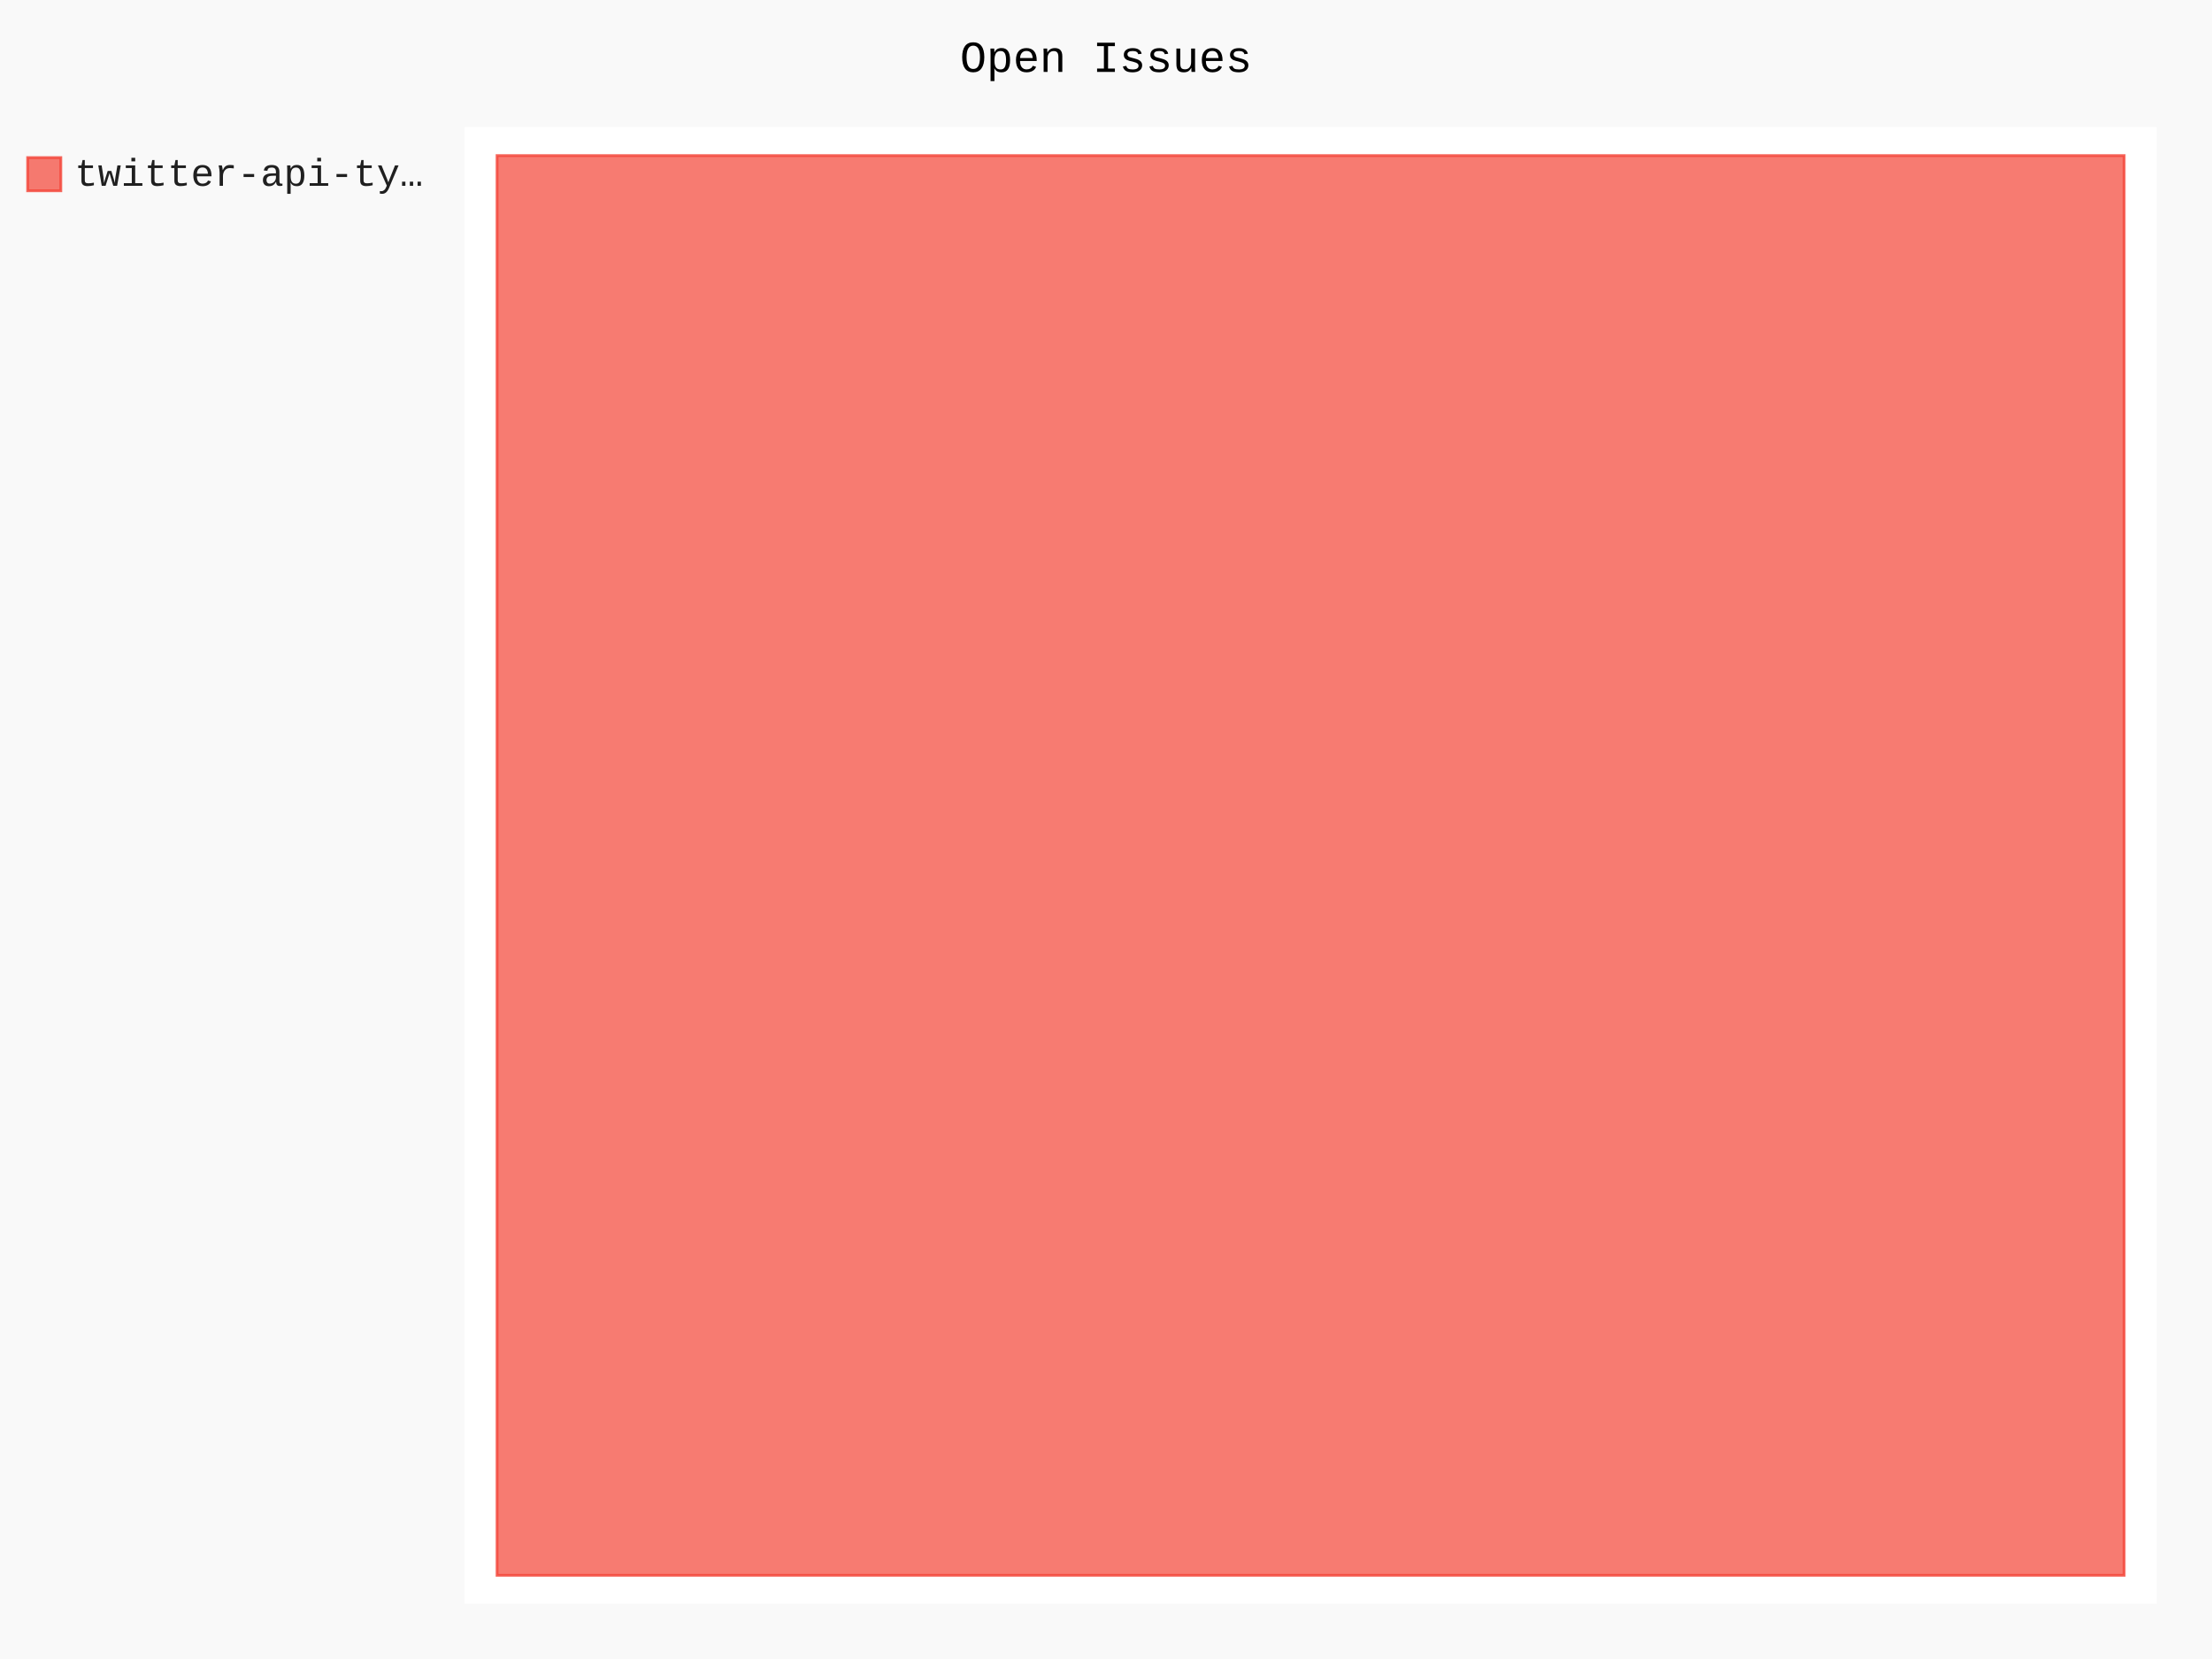
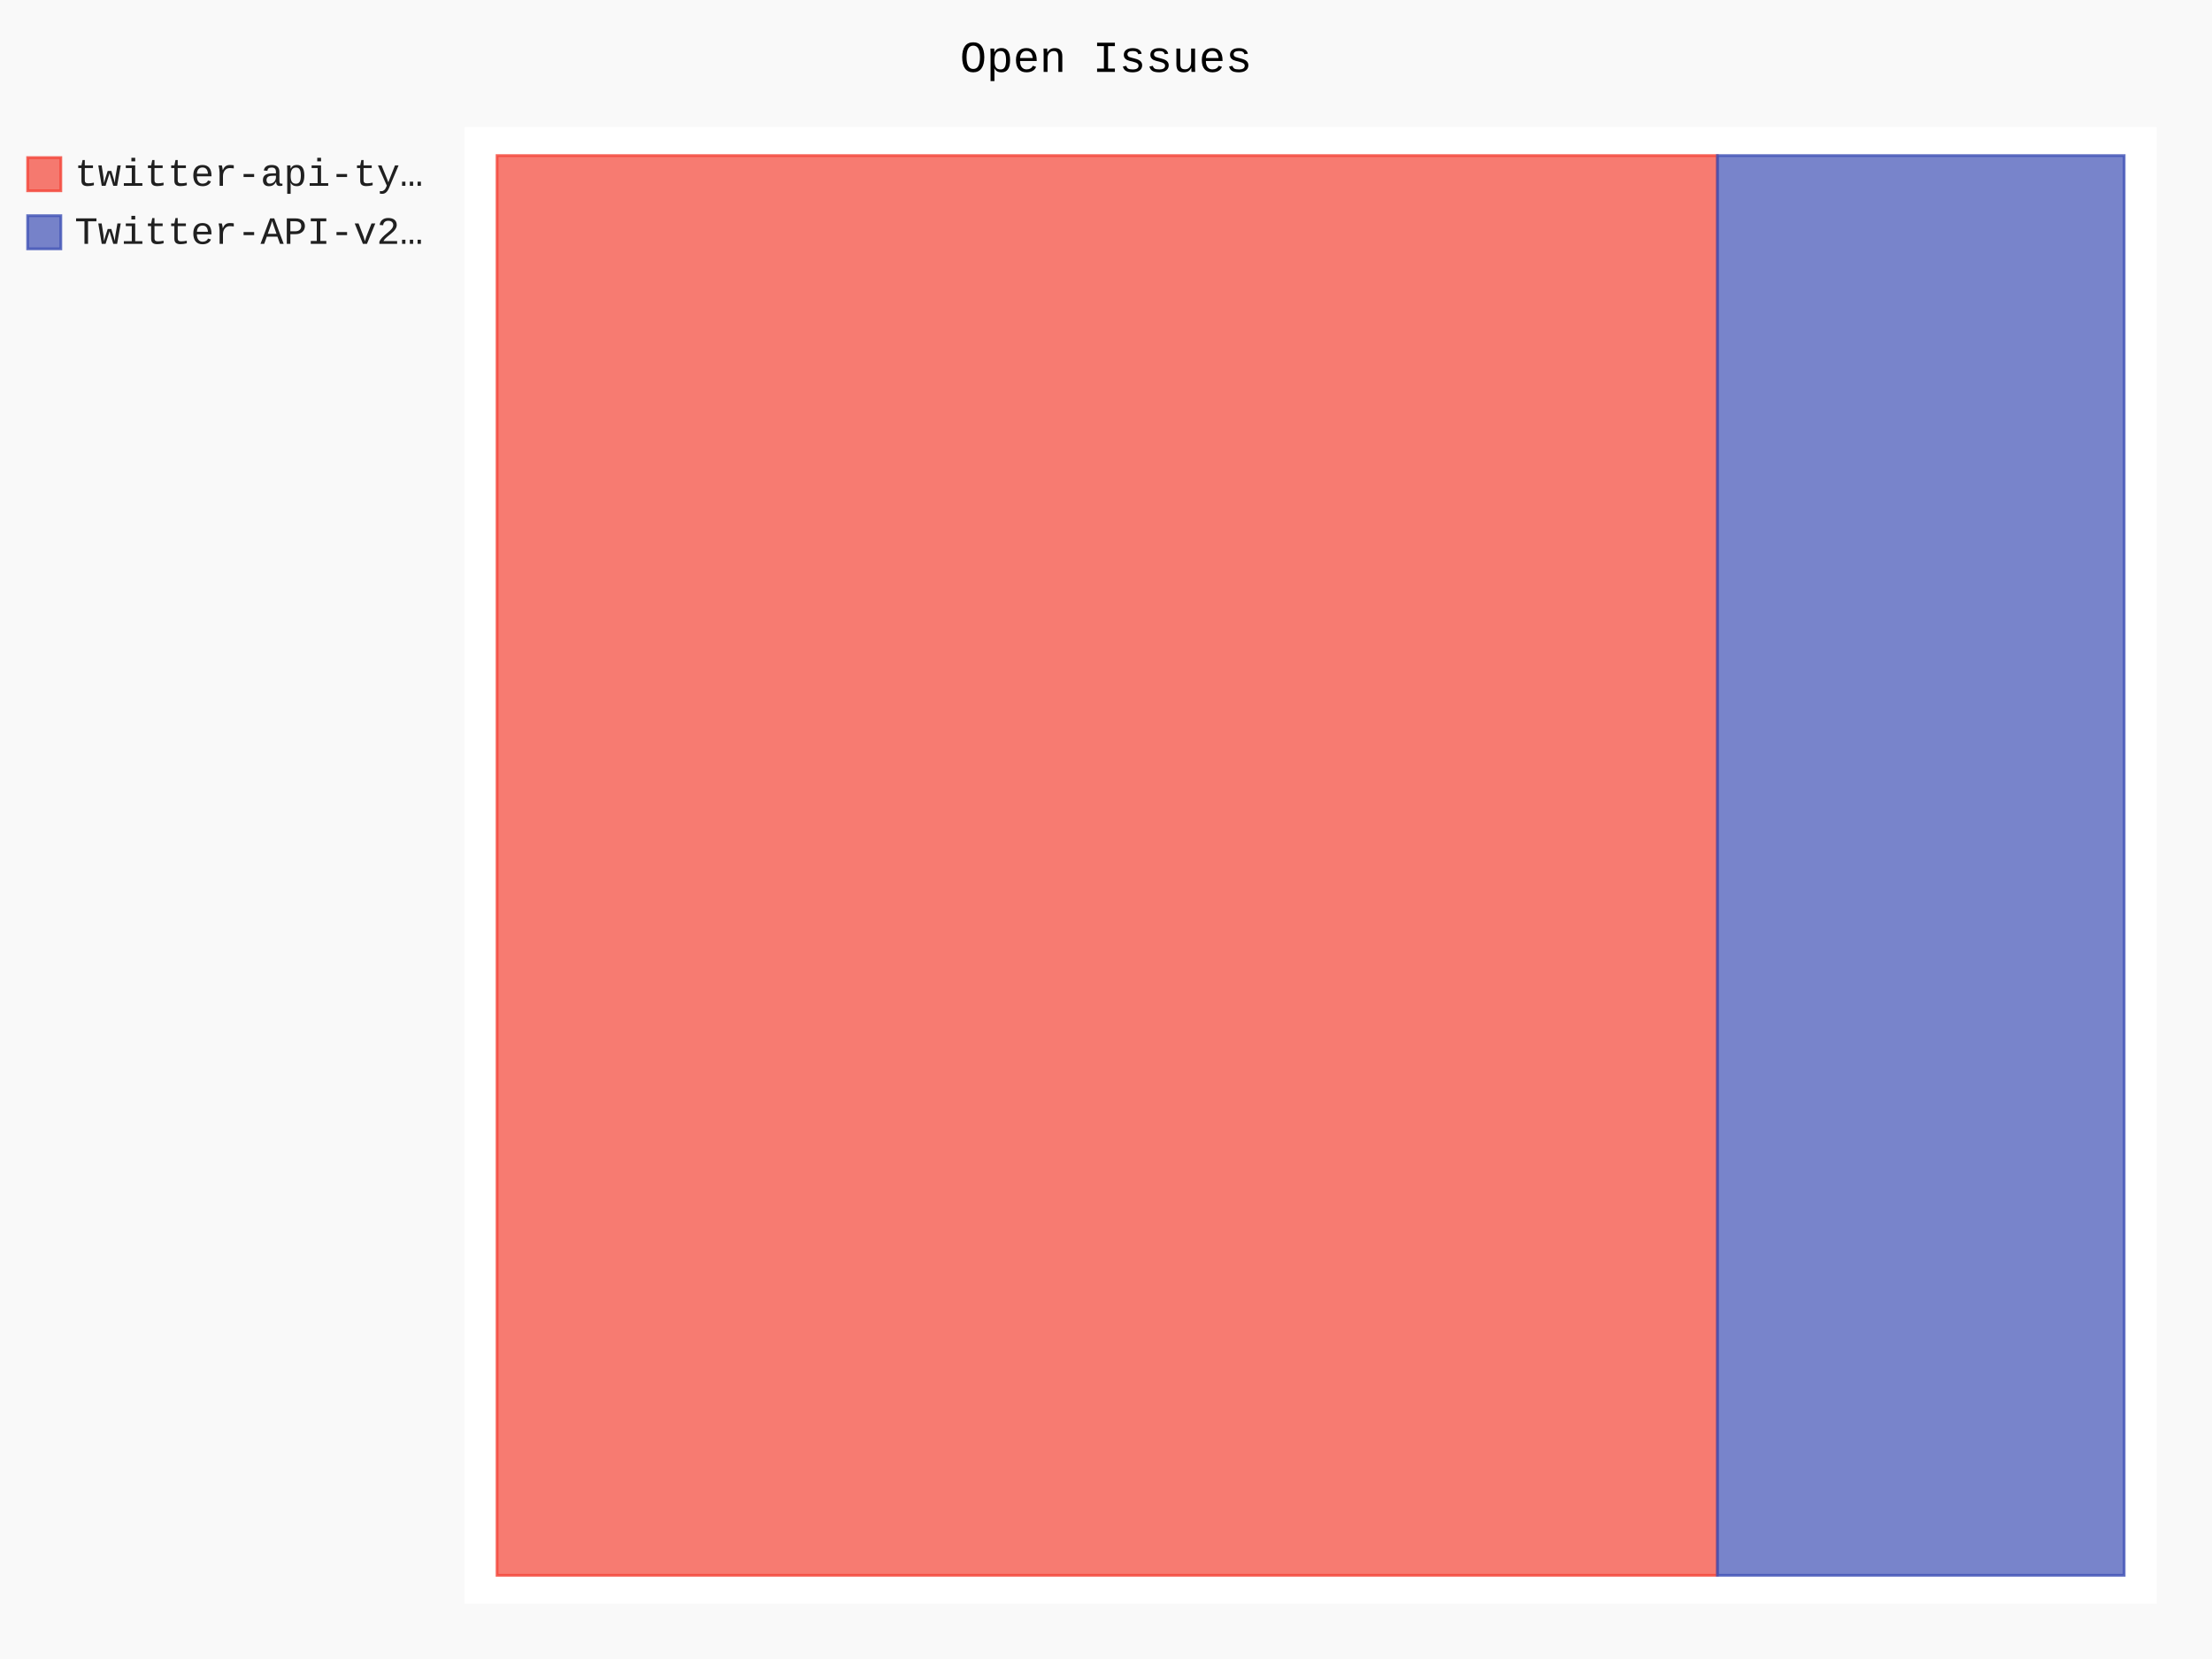
- <svg xmlns="http://www.w3.org/2000/svg" id="chart-92a5a6f8-f691-4f79-b63d-dbd289bae3f3" class="pygal-chart" viewBox="0 0 800 600">
+ <svg xmlns="http://www.w3.org/2000/svg" id="chart-79d6628e-7b5c-4aba-98ed-9504f7307d6d" class="pygal-chart" viewBox="0 0 800 600">
  <defs>
-     <style type="text/css">#chart-92a5a6f8-f691-4f79-b63d-dbd289bae3f3{-webkit-user-select:none;-webkit-font-smoothing:antialiased;font-family:Consolas,"Liberation Mono",Menlo,Courier,monospace}#chart-92a5a6f8-f691-4f79-b63d-dbd289bae3f3 .title{font-family:Consolas,"Liberation Mono",Menlo,Courier,monospace;font-size:16px}#chart-92a5a6f8-f691-4f79-b63d-dbd289bae3f3 .legends .legend text{font-family:Consolas,"Liberation Mono",Menlo,Courier,monospace;font-size:14px}#chart-92a5a6f8-f691-4f79-b63d-dbd289bae3f3 .axis text{font-family:Consolas,"Liberation Mono",Menlo,Courier,monospace;font-size:10px}#chart-92a5a6f8-f691-4f79-b63d-dbd289bae3f3 .axis text.major{font-family:Consolas,"Liberation Mono",Menlo,Courier,monospace;font-size:10px}#chart-92a5a6f8-f691-4f79-b63d-dbd289bae3f3 .text-overlay text.value{font-family:Consolas,"Liberation Mono",Menlo,Courier,monospace;font-size:16px}#chart-92a5a6f8-f691-4f79-b63d-dbd289bae3f3 .text-overlay text.label{font-family:Consolas,"Liberation Mono",Menlo,Courier,monospace;font-size:10px}#chart-92a5a6f8-f691-4f79-b63d-dbd289bae3f3 .tooltip{font-family:Consolas,"Liberation Mono",Menlo,Courier,monospace;font-size:14px}#chart-92a5a6f8-f691-4f79-b63d-dbd289bae3f3 text.no_data{font-family:Consolas,"Liberation Mono",Menlo,Courier,monospace;font-size:64px}
- #chart-92a5a6f8-f691-4f79-b63d-dbd289bae3f3{background-color:rgba(249,249,249,1)}#chart-92a5a6f8-f691-4f79-b63d-dbd289bae3f3 path,#chart-92a5a6f8-f691-4f79-b63d-dbd289bae3f3 line,#chart-92a5a6f8-f691-4f79-b63d-dbd289bae3f3 rect,#chart-92a5a6f8-f691-4f79-b63d-dbd289bae3f3 circle{-webkit-transition:150ms;-moz-transition:150ms;transition:150ms}#chart-92a5a6f8-f691-4f79-b63d-dbd289bae3f3 .graph &gt; .background{fill:rgba(249,249,249,1)}#chart-92a5a6f8-f691-4f79-b63d-dbd289bae3f3 .plot &gt; .background{fill:rgba(255,255,255,1)}#chart-92a5a6f8-f691-4f79-b63d-dbd289bae3f3 .graph{fill:rgba(0,0,0,.87)}#chart-92a5a6f8-f691-4f79-b63d-dbd289bae3f3 text.no_data{fill:rgba(0,0,0,1)}#chart-92a5a6f8-f691-4f79-b63d-dbd289bae3f3 .title{fill:rgba(0,0,0,1)}#chart-92a5a6f8-f691-4f79-b63d-dbd289bae3f3 .legends .legend text{fill:rgba(0,0,0,.87)}#chart-92a5a6f8-f691-4f79-b63d-dbd289bae3f3 .legends .legend:hover text{fill:rgba(0,0,0,1)}#chart-92a5a6f8-f691-4f79-b63d-dbd289bae3f3 .axis .line{stroke:rgba(0,0,0,1)}#chart-92a5a6f8-f691-4f79-b63d-dbd289bae3f3 .axis .guide.line{stroke:rgba(0,0,0,.54)}#chart-92a5a6f8-f691-4f79-b63d-dbd289bae3f3 .axis .major.line{stroke:rgba(0,0,0,.87)}#chart-92a5a6f8-f691-4f79-b63d-dbd289bae3f3 .axis text.major{fill:rgba(0,0,0,1)}#chart-92a5a6f8-f691-4f79-b63d-dbd289bae3f3 .axis.y .guides:hover .guide.line,#chart-92a5a6f8-f691-4f79-b63d-dbd289bae3f3 .line-graph .axis.x .guides:hover .guide.line,#chart-92a5a6f8-f691-4f79-b63d-dbd289bae3f3 .stackedline-graph .axis.x .guides:hover .guide.line,#chart-92a5a6f8-f691-4f79-b63d-dbd289bae3f3 .xy-graph .axis.x .guides:hover .guide.line{stroke:rgba(0,0,0,1)}#chart-92a5a6f8-f691-4f79-b63d-dbd289bae3f3 .axis .guides:hover text{fill:rgba(0,0,0,1)}#chart-92a5a6f8-f691-4f79-b63d-dbd289bae3f3 .reactive{fill-opacity:.7;stroke-opacity:.8;stroke-width:1}#chart-92a5a6f8-f691-4f79-b63d-dbd289bae3f3 .ci{stroke:rgba(0,0,0,.87)}#chart-92a5a6f8-f691-4f79-b63d-dbd289bae3f3 .reactive.active,#chart-92a5a6f8-f691-4f79-b63d-dbd289bae3f3 .active .reactive{fill-opacity:.8;stroke-opacity:.9;stroke-width:4}#chart-92a5a6f8-f691-4f79-b63d-dbd289bae3f3 .ci .reactive.active{stroke-width:1.5}#chart-92a5a6f8-f691-4f79-b63d-dbd289bae3f3 .series text{fill:rgba(0,0,0,1)}#chart-92a5a6f8-f691-4f79-b63d-dbd289bae3f3 .tooltip rect{fill:rgba(255,255,255,1);stroke:rgba(0,0,0,1);-webkit-transition:opacity 150ms;-moz-transition:opacity 150ms;transition:opacity 150ms}#chart-92a5a6f8-f691-4f79-b63d-dbd289bae3f3 .tooltip .label{fill:rgba(0,0,0,.87)}#chart-92a5a6f8-f691-4f79-b63d-dbd289bae3f3 .tooltip .label{fill:rgba(0,0,0,.87)}#chart-92a5a6f8-f691-4f79-b63d-dbd289bae3f3 .tooltip .legend{font-size:.8em;fill:rgba(0,0,0,.54)}#chart-92a5a6f8-f691-4f79-b63d-dbd289bae3f3 .tooltip .x_label{font-size:.6em;fill:rgba(0,0,0,1)}#chart-92a5a6f8-f691-4f79-b63d-dbd289bae3f3 .tooltip .xlink{font-size:.5em;text-decoration:underline}#chart-92a5a6f8-f691-4f79-b63d-dbd289bae3f3 .tooltip .value{font-size:1.5em}#chart-92a5a6f8-f691-4f79-b63d-dbd289bae3f3 .bound{font-size:.5em}#chart-92a5a6f8-f691-4f79-b63d-dbd289bae3f3 .max-value{font-size:.75em;fill:rgba(0,0,0,.54)}#chart-92a5a6f8-f691-4f79-b63d-dbd289bae3f3 .map-element{fill:rgba(255,255,255,1);stroke:rgba(0,0,0,.54) !important}#chart-92a5a6f8-f691-4f79-b63d-dbd289bae3f3 .map-element .reactive{fill-opacity:inherit;stroke-opacity:inherit}#chart-92a5a6f8-f691-4f79-b63d-dbd289bae3f3 .color-0,#chart-92a5a6f8-f691-4f79-b63d-dbd289bae3f3 .color-0 a:visited{stroke:#F44336;fill:#F44336}#chart-92a5a6f8-f691-4f79-b63d-dbd289bae3f3 .text-overlay .color-0 text{fill:black}
- #chart-92a5a6f8-f691-4f79-b63d-dbd289bae3f3 text.no_data{text-anchor:middle}#chart-92a5a6f8-f691-4f79-b63d-dbd289bae3f3 .guide.line{fill:none}#chart-92a5a6f8-f691-4f79-b63d-dbd289bae3f3 .centered{text-anchor:middle}#chart-92a5a6f8-f691-4f79-b63d-dbd289bae3f3 .title{text-anchor:middle}#chart-92a5a6f8-f691-4f79-b63d-dbd289bae3f3 .legends .legend text{fill-opacity:1}#chart-92a5a6f8-f691-4f79-b63d-dbd289bae3f3 .axis.x text{text-anchor:middle}#chart-92a5a6f8-f691-4f79-b63d-dbd289bae3f3 .axis.x:not(.web) text[transform]{text-anchor:start}#chart-92a5a6f8-f691-4f79-b63d-dbd289bae3f3 .axis.x:not(.web) text[transform].backwards{text-anchor:end}#chart-92a5a6f8-f691-4f79-b63d-dbd289bae3f3 .axis.y text{text-anchor:end}#chart-92a5a6f8-f691-4f79-b63d-dbd289bae3f3 .axis.y text[transform].backwards{text-anchor:start}#chart-92a5a6f8-f691-4f79-b63d-dbd289bae3f3 .axis.y2 text{text-anchor:start}#chart-92a5a6f8-f691-4f79-b63d-dbd289bae3f3 .axis.y2 text[transform].backwards{text-anchor:end}#chart-92a5a6f8-f691-4f79-b63d-dbd289bae3f3 .axis .guide.line{stroke-dasharray:4,4;stroke:black}#chart-92a5a6f8-f691-4f79-b63d-dbd289bae3f3 .axis .major.guide.line{stroke-dasharray:6,6;stroke:black}#chart-92a5a6f8-f691-4f79-b63d-dbd289bae3f3 .horizontal .axis.y .guide.line,#chart-92a5a6f8-f691-4f79-b63d-dbd289bae3f3 .horizontal .axis.y2 .guide.line,#chart-92a5a6f8-f691-4f79-b63d-dbd289bae3f3 .vertical .axis.x .guide.line{opacity:0}#chart-92a5a6f8-f691-4f79-b63d-dbd289bae3f3 .horizontal .axis.always_show .guide.line,#chart-92a5a6f8-f691-4f79-b63d-dbd289bae3f3 .vertical .axis.always_show .guide.line{opacity:1 !important}#chart-92a5a6f8-f691-4f79-b63d-dbd289bae3f3 .axis.y .guides:hover .guide.line,#chart-92a5a6f8-f691-4f79-b63d-dbd289bae3f3 .axis.y2 .guides:hover .guide.line,#chart-92a5a6f8-f691-4f79-b63d-dbd289bae3f3 .axis.x .guides:hover .guide.line{opacity:1}#chart-92a5a6f8-f691-4f79-b63d-dbd289bae3f3 .axis .guides:hover text{opacity:1}#chart-92a5a6f8-f691-4f79-b63d-dbd289bae3f3 .nofill{fill:none}#chart-92a5a6f8-f691-4f79-b63d-dbd289bae3f3 .subtle-fill{fill-opacity:.2}#chart-92a5a6f8-f691-4f79-b63d-dbd289bae3f3 .dot{stroke-width:1px;fill-opacity:1;stroke-opacity:1}#chart-92a5a6f8-f691-4f79-b63d-dbd289bae3f3 .dot.active{stroke-width:5px}#chart-92a5a6f8-f691-4f79-b63d-dbd289bae3f3 .dot.negative{fill:transparent}#chart-92a5a6f8-f691-4f79-b63d-dbd289bae3f3 text,#chart-92a5a6f8-f691-4f79-b63d-dbd289bae3f3 tspan{stroke:none !important}#chart-92a5a6f8-f691-4f79-b63d-dbd289bae3f3 .series text.active{opacity:1}#chart-92a5a6f8-f691-4f79-b63d-dbd289bae3f3 .tooltip rect{fill-opacity:.95;stroke-width:.5}#chart-92a5a6f8-f691-4f79-b63d-dbd289bae3f3 .tooltip text{fill-opacity:1}#chart-92a5a6f8-f691-4f79-b63d-dbd289bae3f3 .showable{visibility:hidden}#chart-92a5a6f8-f691-4f79-b63d-dbd289bae3f3 .showable.shown{visibility:visible}#chart-92a5a6f8-f691-4f79-b63d-dbd289bae3f3 .gauge-background{fill:rgba(229,229,229,1);stroke:none}#chart-92a5a6f8-f691-4f79-b63d-dbd289bae3f3 .bg-lines{stroke:rgba(249,249,249,1);stroke-width:2px}</style>
+     <style type="text/css">#chart-79d6628e-7b5c-4aba-98ed-9504f7307d6d{-webkit-user-select:none;-webkit-font-smoothing:antialiased;font-family:Consolas,"Liberation Mono",Menlo,Courier,monospace}#chart-79d6628e-7b5c-4aba-98ed-9504f7307d6d .title{font-family:Consolas,"Liberation Mono",Menlo,Courier,monospace;font-size:16px}#chart-79d6628e-7b5c-4aba-98ed-9504f7307d6d .legends .legend text{font-family:Consolas,"Liberation Mono",Menlo,Courier,monospace;font-size:14px}#chart-79d6628e-7b5c-4aba-98ed-9504f7307d6d .axis text{font-family:Consolas,"Liberation Mono",Menlo,Courier,monospace;font-size:10px}#chart-79d6628e-7b5c-4aba-98ed-9504f7307d6d .axis text.major{font-family:Consolas,"Liberation Mono",Menlo,Courier,monospace;font-size:10px}#chart-79d6628e-7b5c-4aba-98ed-9504f7307d6d .text-overlay text.value{font-family:Consolas,"Liberation Mono",Menlo,Courier,monospace;font-size:16px}#chart-79d6628e-7b5c-4aba-98ed-9504f7307d6d .text-overlay text.label{font-family:Consolas,"Liberation Mono",Menlo,Courier,monospace;font-size:10px}#chart-79d6628e-7b5c-4aba-98ed-9504f7307d6d .tooltip{font-family:Consolas,"Liberation Mono",Menlo,Courier,monospace;font-size:14px}#chart-79d6628e-7b5c-4aba-98ed-9504f7307d6d text.no_data{font-family:Consolas,"Liberation Mono",Menlo,Courier,monospace;font-size:64px}
+ #chart-79d6628e-7b5c-4aba-98ed-9504f7307d6d{background-color:rgba(249,249,249,1)}#chart-79d6628e-7b5c-4aba-98ed-9504f7307d6d path,#chart-79d6628e-7b5c-4aba-98ed-9504f7307d6d line,#chart-79d6628e-7b5c-4aba-98ed-9504f7307d6d rect,#chart-79d6628e-7b5c-4aba-98ed-9504f7307d6d circle{-webkit-transition:150ms;-moz-transition:150ms;transition:150ms}#chart-79d6628e-7b5c-4aba-98ed-9504f7307d6d .graph &gt; .background{fill:rgba(249,249,249,1)}#chart-79d6628e-7b5c-4aba-98ed-9504f7307d6d .plot &gt; .background{fill:rgba(255,255,255,1)}#chart-79d6628e-7b5c-4aba-98ed-9504f7307d6d .graph{fill:rgba(0,0,0,.87)}#chart-79d6628e-7b5c-4aba-98ed-9504f7307d6d text.no_data{fill:rgba(0,0,0,1)}#chart-79d6628e-7b5c-4aba-98ed-9504f7307d6d .title{fill:rgba(0,0,0,1)}#chart-79d6628e-7b5c-4aba-98ed-9504f7307d6d .legends .legend text{fill:rgba(0,0,0,.87)}#chart-79d6628e-7b5c-4aba-98ed-9504f7307d6d .legends .legend:hover text{fill:rgba(0,0,0,1)}#chart-79d6628e-7b5c-4aba-98ed-9504f7307d6d .axis .line{stroke:rgba(0,0,0,1)}#chart-79d6628e-7b5c-4aba-98ed-9504f7307d6d .axis .guide.line{stroke:rgba(0,0,0,.54)}#chart-79d6628e-7b5c-4aba-98ed-9504f7307d6d .axis .major.line{stroke:rgba(0,0,0,.87)}#chart-79d6628e-7b5c-4aba-98ed-9504f7307d6d .axis text.major{fill:rgba(0,0,0,1)}#chart-79d6628e-7b5c-4aba-98ed-9504f7307d6d .axis.y .guides:hover .guide.line,#chart-79d6628e-7b5c-4aba-98ed-9504f7307d6d .line-graph .axis.x .guides:hover .guide.line,#chart-79d6628e-7b5c-4aba-98ed-9504f7307d6d .stackedline-graph .axis.x .guides:hover .guide.line,#chart-79d6628e-7b5c-4aba-98ed-9504f7307d6d .xy-graph .axis.x .guides:hover .guide.line{stroke:rgba(0,0,0,1)}#chart-79d6628e-7b5c-4aba-98ed-9504f7307d6d .axis .guides:hover text{fill:rgba(0,0,0,1)}#chart-79d6628e-7b5c-4aba-98ed-9504f7307d6d .reactive{fill-opacity:.7;stroke-opacity:.8;stroke-width:1}#chart-79d6628e-7b5c-4aba-98ed-9504f7307d6d .ci{stroke:rgba(0,0,0,.87)}#chart-79d6628e-7b5c-4aba-98ed-9504f7307d6d .reactive.active,#chart-79d6628e-7b5c-4aba-98ed-9504f7307d6d .active .reactive{fill-opacity:.8;stroke-opacity:.9;stroke-width:4}#chart-79d6628e-7b5c-4aba-98ed-9504f7307d6d .ci .reactive.active{stroke-width:1.5}#chart-79d6628e-7b5c-4aba-98ed-9504f7307d6d .series text{fill:rgba(0,0,0,1)}#chart-79d6628e-7b5c-4aba-98ed-9504f7307d6d .tooltip rect{fill:rgba(255,255,255,1);stroke:rgba(0,0,0,1);-webkit-transition:opacity 150ms;-moz-transition:opacity 150ms;transition:opacity 150ms}#chart-79d6628e-7b5c-4aba-98ed-9504f7307d6d .tooltip .label{fill:rgba(0,0,0,.87)}#chart-79d6628e-7b5c-4aba-98ed-9504f7307d6d .tooltip .label{fill:rgba(0,0,0,.87)}#chart-79d6628e-7b5c-4aba-98ed-9504f7307d6d .tooltip .legend{font-size:.8em;fill:rgba(0,0,0,.54)}#chart-79d6628e-7b5c-4aba-98ed-9504f7307d6d .tooltip .x_label{font-size:.6em;fill:rgba(0,0,0,1)}#chart-79d6628e-7b5c-4aba-98ed-9504f7307d6d .tooltip .xlink{font-size:.5em;text-decoration:underline}#chart-79d6628e-7b5c-4aba-98ed-9504f7307d6d .tooltip .value{font-size:1.5em}#chart-79d6628e-7b5c-4aba-98ed-9504f7307d6d .bound{font-size:.5em}#chart-79d6628e-7b5c-4aba-98ed-9504f7307d6d .max-value{font-size:.75em;fill:rgba(0,0,0,.54)}#chart-79d6628e-7b5c-4aba-98ed-9504f7307d6d .map-element{fill:rgba(255,255,255,1);stroke:rgba(0,0,0,.54) !important}#chart-79d6628e-7b5c-4aba-98ed-9504f7307d6d .map-element .reactive{fill-opacity:inherit;stroke-opacity:inherit}#chart-79d6628e-7b5c-4aba-98ed-9504f7307d6d .color-0,#chart-79d6628e-7b5c-4aba-98ed-9504f7307d6d .color-0 a:visited{stroke:#F44336;fill:#F44336}#chart-79d6628e-7b5c-4aba-98ed-9504f7307d6d .color-1,#chart-79d6628e-7b5c-4aba-98ed-9504f7307d6d .color-1 a:visited{stroke:#3F51B5;fill:#3F51B5}#chart-79d6628e-7b5c-4aba-98ed-9504f7307d6d .text-overlay .color-0 text{fill:black}#chart-79d6628e-7b5c-4aba-98ed-9504f7307d6d .text-overlay .color-1 text{fill:black}
+ #chart-79d6628e-7b5c-4aba-98ed-9504f7307d6d text.no_data{text-anchor:middle}#chart-79d6628e-7b5c-4aba-98ed-9504f7307d6d .guide.line{fill:none}#chart-79d6628e-7b5c-4aba-98ed-9504f7307d6d .centered{text-anchor:middle}#chart-79d6628e-7b5c-4aba-98ed-9504f7307d6d .title{text-anchor:middle}#chart-79d6628e-7b5c-4aba-98ed-9504f7307d6d .legends .legend text{fill-opacity:1}#chart-79d6628e-7b5c-4aba-98ed-9504f7307d6d .axis.x text{text-anchor:middle}#chart-79d6628e-7b5c-4aba-98ed-9504f7307d6d .axis.x:not(.web) text[transform]{text-anchor:start}#chart-79d6628e-7b5c-4aba-98ed-9504f7307d6d .axis.x:not(.web) text[transform].backwards{text-anchor:end}#chart-79d6628e-7b5c-4aba-98ed-9504f7307d6d .axis.y text{text-anchor:end}#chart-79d6628e-7b5c-4aba-98ed-9504f7307d6d .axis.y text[transform].backwards{text-anchor:start}#chart-79d6628e-7b5c-4aba-98ed-9504f7307d6d .axis.y2 text{text-anchor:start}#chart-79d6628e-7b5c-4aba-98ed-9504f7307d6d .axis.y2 text[transform].backwards{text-anchor:end}#chart-79d6628e-7b5c-4aba-98ed-9504f7307d6d .axis .guide.line{stroke-dasharray:4,4;stroke:black}#chart-79d6628e-7b5c-4aba-98ed-9504f7307d6d .axis .major.guide.line{stroke-dasharray:6,6;stroke:black}#chart-79d6628e-7b5c-4aba-98ed-9504f7307d6d .horizontal .axis.y .guide.line,#chart-79d6628e-7b5c-4aba-98ed-9504f7307d6d .horizontal .axis.y2 .guide.line,#chart-79d6628e-7b5c-4aba-98ed-9504f7307d6d .vertical .axis.x .guide.line{opacity:0}#chart-79d6628e-7b5c-4aba-98ed-9504f7307d6d .horizontal .axis.always_show .guide.line,#chart-79d6628e-7b5c-4aba-98ed-9504f7307d6d .vertical .axis.always_show .guide.line{opacity:1 !important}#chart-79d6628e-7b5c-4aba-98ed-9504f7307d6d .axis.y .guides:hover .guide.line,#chart-79d6628e-7b5c-4aba-98ed-9504f7307d6d .axis.y2 .guides:hover .guide.line,#chart-79d6628e-7b5c-4aba-98ed-9504f7307d6d .axis.x .guides:hover .guide.line{opacity:1}#chart-79d6628e-7b5c-4aba-98ed-9504f7307d6d .axis .guides:hover text{opacity:1}#chart-79d6628e-7b5c-4aba-98ed-9504f7307d6d .nofill{fill:none}#chart-79d6628e-7b5c-4aba-98ed-9504f7307d6d .subtle-fill{fill-opacity:.2}#chart-79d6628e-7b5c-4aba-98ed-9504f7307d6d .dot{stroke-width:1px;fill-opacity:1;stroke-opacity:1}#chart-79d6628e-7b5c-4aba-98ed-9504f7307d6d .dot.active{stroke-width:5px}#chart-79d6628e-7b5c-4aba-98ed-9504f7307d6d .dot.negative{fill:transparent}#chart-79d6628e-7b5c-4aba-98ed-9504f7307d6d text,#chart-79d6628e-7b5c-4aba-98ed-9504f7307d6d tspan{stroke:none !important}#chart-79d6628e-7b5c-4aba-98ed-9504f7307d6d .series text.active{opacity:1}#chart-79d6628e-7b5c-4aba-98ed-9504f7307d6d .tooltip rect{fill-opacity:.95;stroke-width:.5}#chart-79d6628e-7b5c-4aba-98ed-9504f7307d6d .tooltip text{fill-opacity:1}#chart-79d6628e-7b5c-4aba-98ed-9504f7307d6d .showable{visibility:hidden}#chart-79d6628e-7b5c-4aba-98ed-9504f7307d6d .showable.shown{visibility:visible}#chart-79d6628e-7b5c-4aba-98ed-9504f7307d6d .gauge-background{fill:rgba(229,229,229,1);stroke:none}#chart-79d6628e-7b5c-4aba-98ed-9504f7307d6d .bg-lines{stroke:rgba(249,249,249,1);stroke-width:2px}</style>
  </defs>
  <g class="graph treemap-graph vertical">
    <rect x="0" y="0" width="800" height="600" class="background" />
    <g transform="translate(168, 46)" class="plot">
      <rect x="0" y="0" width="612.0" height="534" class="background" />
      <g class="series serie-0 color-0">
        <g class="rects">
          <g class="rect">
-             <rect x="11.769" y="10.269" width="588.462" height="513.462" class="rect reactive tooltip-trigger" />
+             <rect x="11.769" y="10.269" width="441.346" height="513.462" class="rect reactive tooltip-trigger" />
+           </g>
+         </g>
+       </g>
+       <g class="series serie-1 color-1">
+         <g class="rects">
+           <g class="rect">
+             <rect x="453.115" y="10.269" width="147.115" height="513.462" class="rect reactive tooltip-trigger" />
          </g>
        </g>
      </g>
    </g>
    <g class="titles">
      <text x="400.0" y="26" class="title plot_title">Open Issues</text>
    </g>
    <g transform="translate(168, 46)" class="plot overlay">
      <g class="series serie-0 color-0" />
+       <g class="series serie-1 color-1" />
    </g>
    <g transform="translate(168, 46)" class="plot text-overlay">
      <g class="series serie-0 color-0" />
+       <g class="series serie-1 color-1" />
    </g>
    <g transform="translate(168, 46)" class="plot tooltip-overlay">
      <g transform="translate(0 0)" style="opacity: 0" class="tooltip">
        <rect rx="0" ry="0" width="0" height="0" class="tooltip-box" />
        <g class="text" />
      </g>
    </g>
    <g transform="translate(10, 56)" class="legends">
      <g id="activate-serie-0" class="legend reactive activate-serie">
        <rect x="0.0" y="1.0" width="12" height="12" class="color-0 reactive" />
        <text x="17.0" y="11.2">twitter-api-ty…</text>
      </g>
+       <g id="activate-serie-1" class="legend reactive activate-serie">
+         <rect x="0.0" y="22.0" width="12" height="12" class="color-1 reactive" />
+         <text x="17.0" y="32.2">Twitter-API-v2…</text>
+       </g>
    </g>
    <g transform="translate(790, 56)" class="legends" />
  </g>
</svg>
